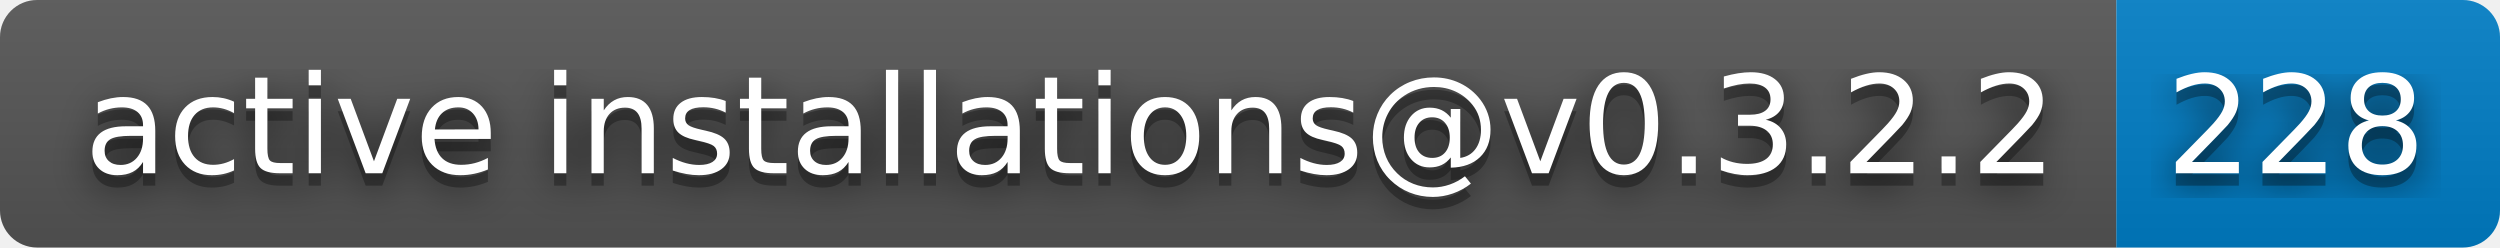
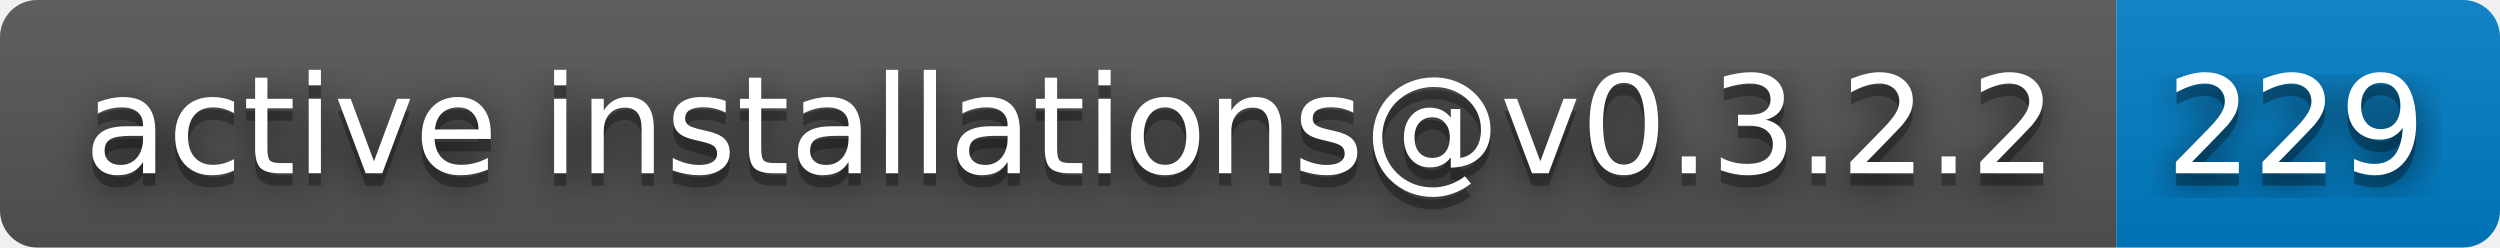
- <svg xmlns="http://www.w3.org/2000/svg" width="202" height="20" role="img" aria-label="active installations@v0.3.2.2: 228">
+ <svg xmlns="http://www.w3.org/2000/svg" width="202" height="20" role="img" aria-label="active installations@v0.3.2.2: 229">
  <filter id="blur">
    <feGaussianBlur stdDeviation="16" />
  </filter>
  <linearGradient id="s" x2="0" y2="100%">
    <stop offset="0" stop-color="#bbb" stop-opacity=".1" />
    <stop offset="1" stop-opacity=".1" />
  </linearGradient>
  <clipPath id="r">
    <rect width="202" height="20" rx="3" />
  </clipPath>
  <g clip-path="url(#r)">
    <rect width="171" height="20" fill="#555" />
    <rect x="171" width="31" height="20" fill="#007ec6" />
    <rect width="202" height="20" fill="url(#s)" />
  </g>
  <g fill="#fff" text-anchor="middle" font-family="Verdana,Geneva,DejaVu Sans,sans-serif" text-rendering="geometricPrecision" font-size="110">
    <g transform="scale(.1)">
      <g aria-hidden="true" fill="#010101">
        <text x="865" y="150" fill-opacity=".8" filter="url(#blur)" textLength="1610">active installations@v0.3.2.2</text>
        <text x="865" y="150" fill-opacity=".3" textLength="1610">active installations@v0.3.2.2</text>
      </g>
      <text x="865" y="140" textLength="1610">active installations@v0.3.2.2</text>
    </g>
    <g transform="scale(.1)">
      <g aria-hidden="true" fill="#010101">
-         <text x="1855" y="150" fill-opacity=".8" filter="url(#blur)" textLength="210">228</text>
-         <text x="1855" y="150" fill-opacity=".3" textLength="210">228</text>
+         <text x="1855" y="150" fill-opacity=".8" filter="url(#blur)" textLength="210">229</text>
+         <text x="1855" y="150" fill-opacity=".3" textLength="210">229</text>
      </g>
-       <text x="1855" y="140" textLength="210">228</text>
+       <text x="1855" y="140" textLength="210">229</text>
    </g>
  </g>
</svg>
